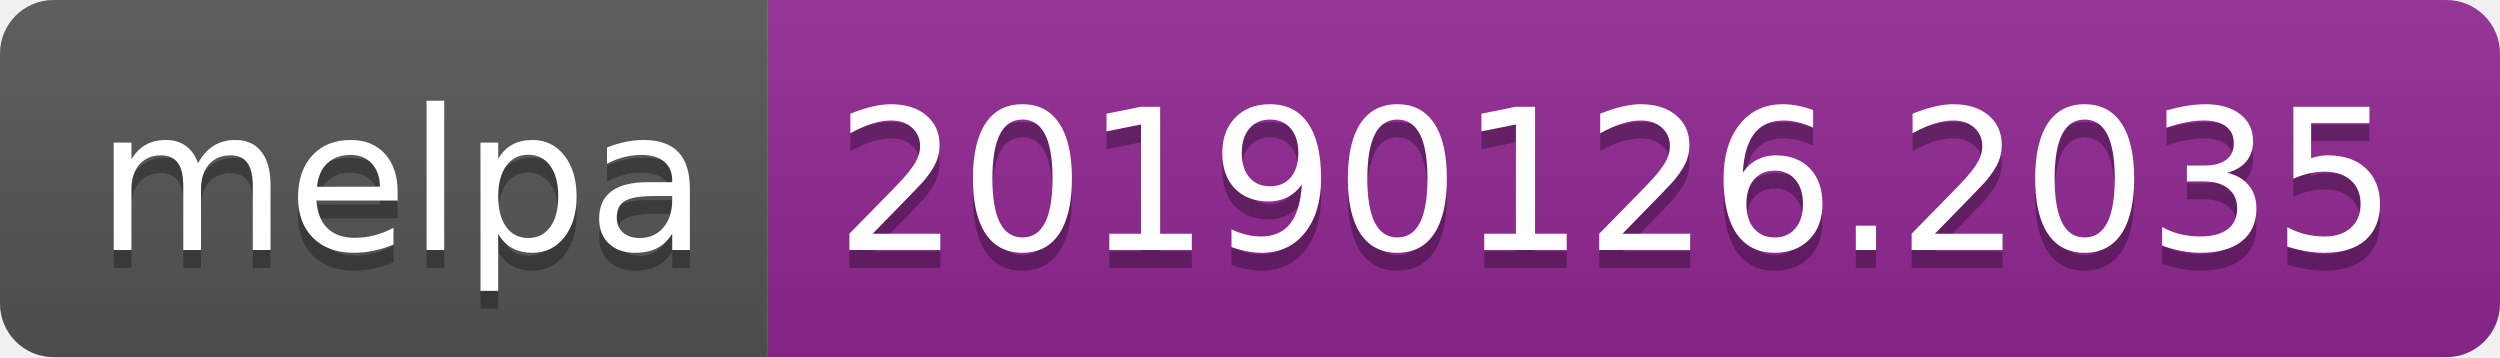
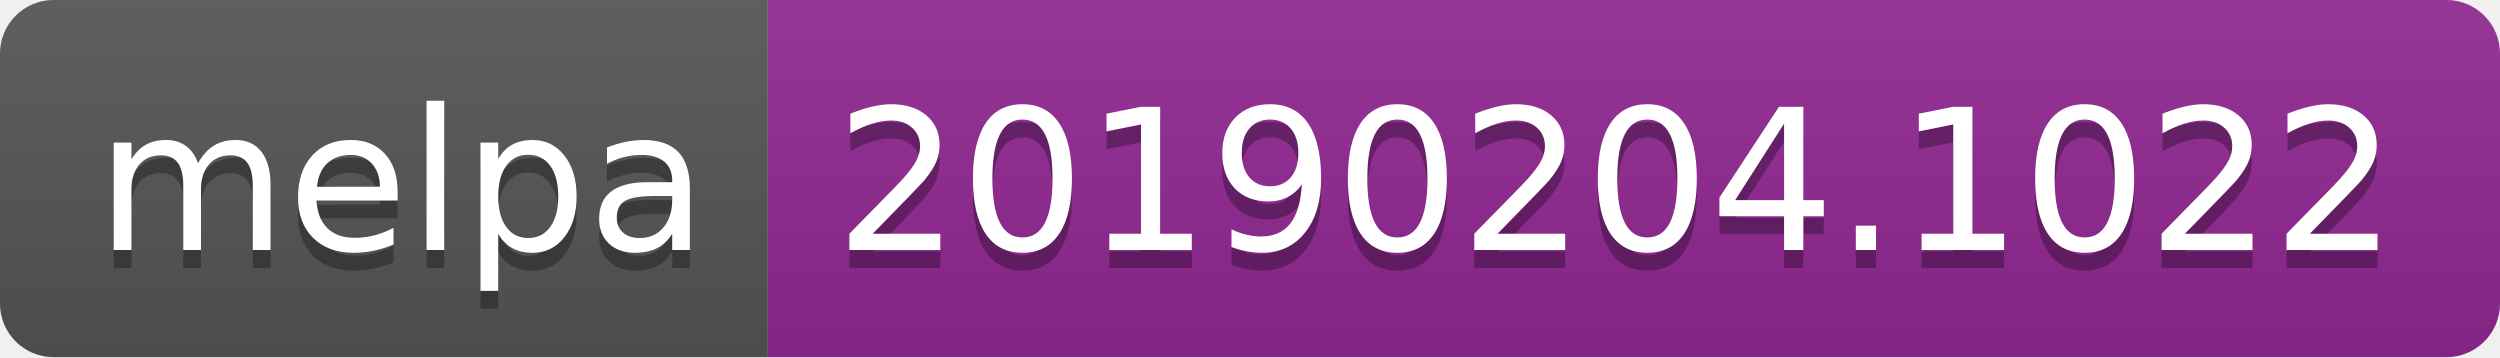
<svg xmlns="http://www.w3.org/2000/svg" width="140" height="20">
  <linearGradient id="b" x2="0" y2="100%">
    <stop offset="0" stop-color="#bbb" stop-opacity=".1" />
    <stop offset="1" stop-opacity=".1" />
  </linearGradient>
  <clipPath id="a">
    <rect width="140" height="20" rx="3" fill="#fff" />
  </clipPath>
  <g clip-path="url(#a)">
    <path fill="#555" d="M0 0h43v20H0z" />
    <path fill="#922793" d="M43 0h97v20H43z" />
    <path fill="url(#b)" d="M0 0h140v20H0z" />
  </g>
  <g fill="#fff" text-anchor="middle" font-family="DejaVu Sans,Verdana,Geneva,sans-serif" font-size="110">
    <text x="225" y="150" fill="#010101" fill-opacity=".3" transform="scale(.1)" textLength="330">melpa</text>
    <text x="225" y="140" transform="scale(.1)" textLength="330">melpa</text>
-     <text x="905" y="150" fill="#010101" fill-opacity=".3" transform="scale(.1)" textLength="870">20190126.2035</text>
-     <text x="905" y="140" transform="scale(.1)" textLength="870">20190126.2035</text>
+     <text x="905" y="150" fill="#010101" fill-opacity=".3" transform="scale(.1)" textLength="870">20190204.1022</text>
+     <text x="905" y="140" transform="scale(.1)" textLength="870">20190204.1022</text>
  </g>
</svg>
